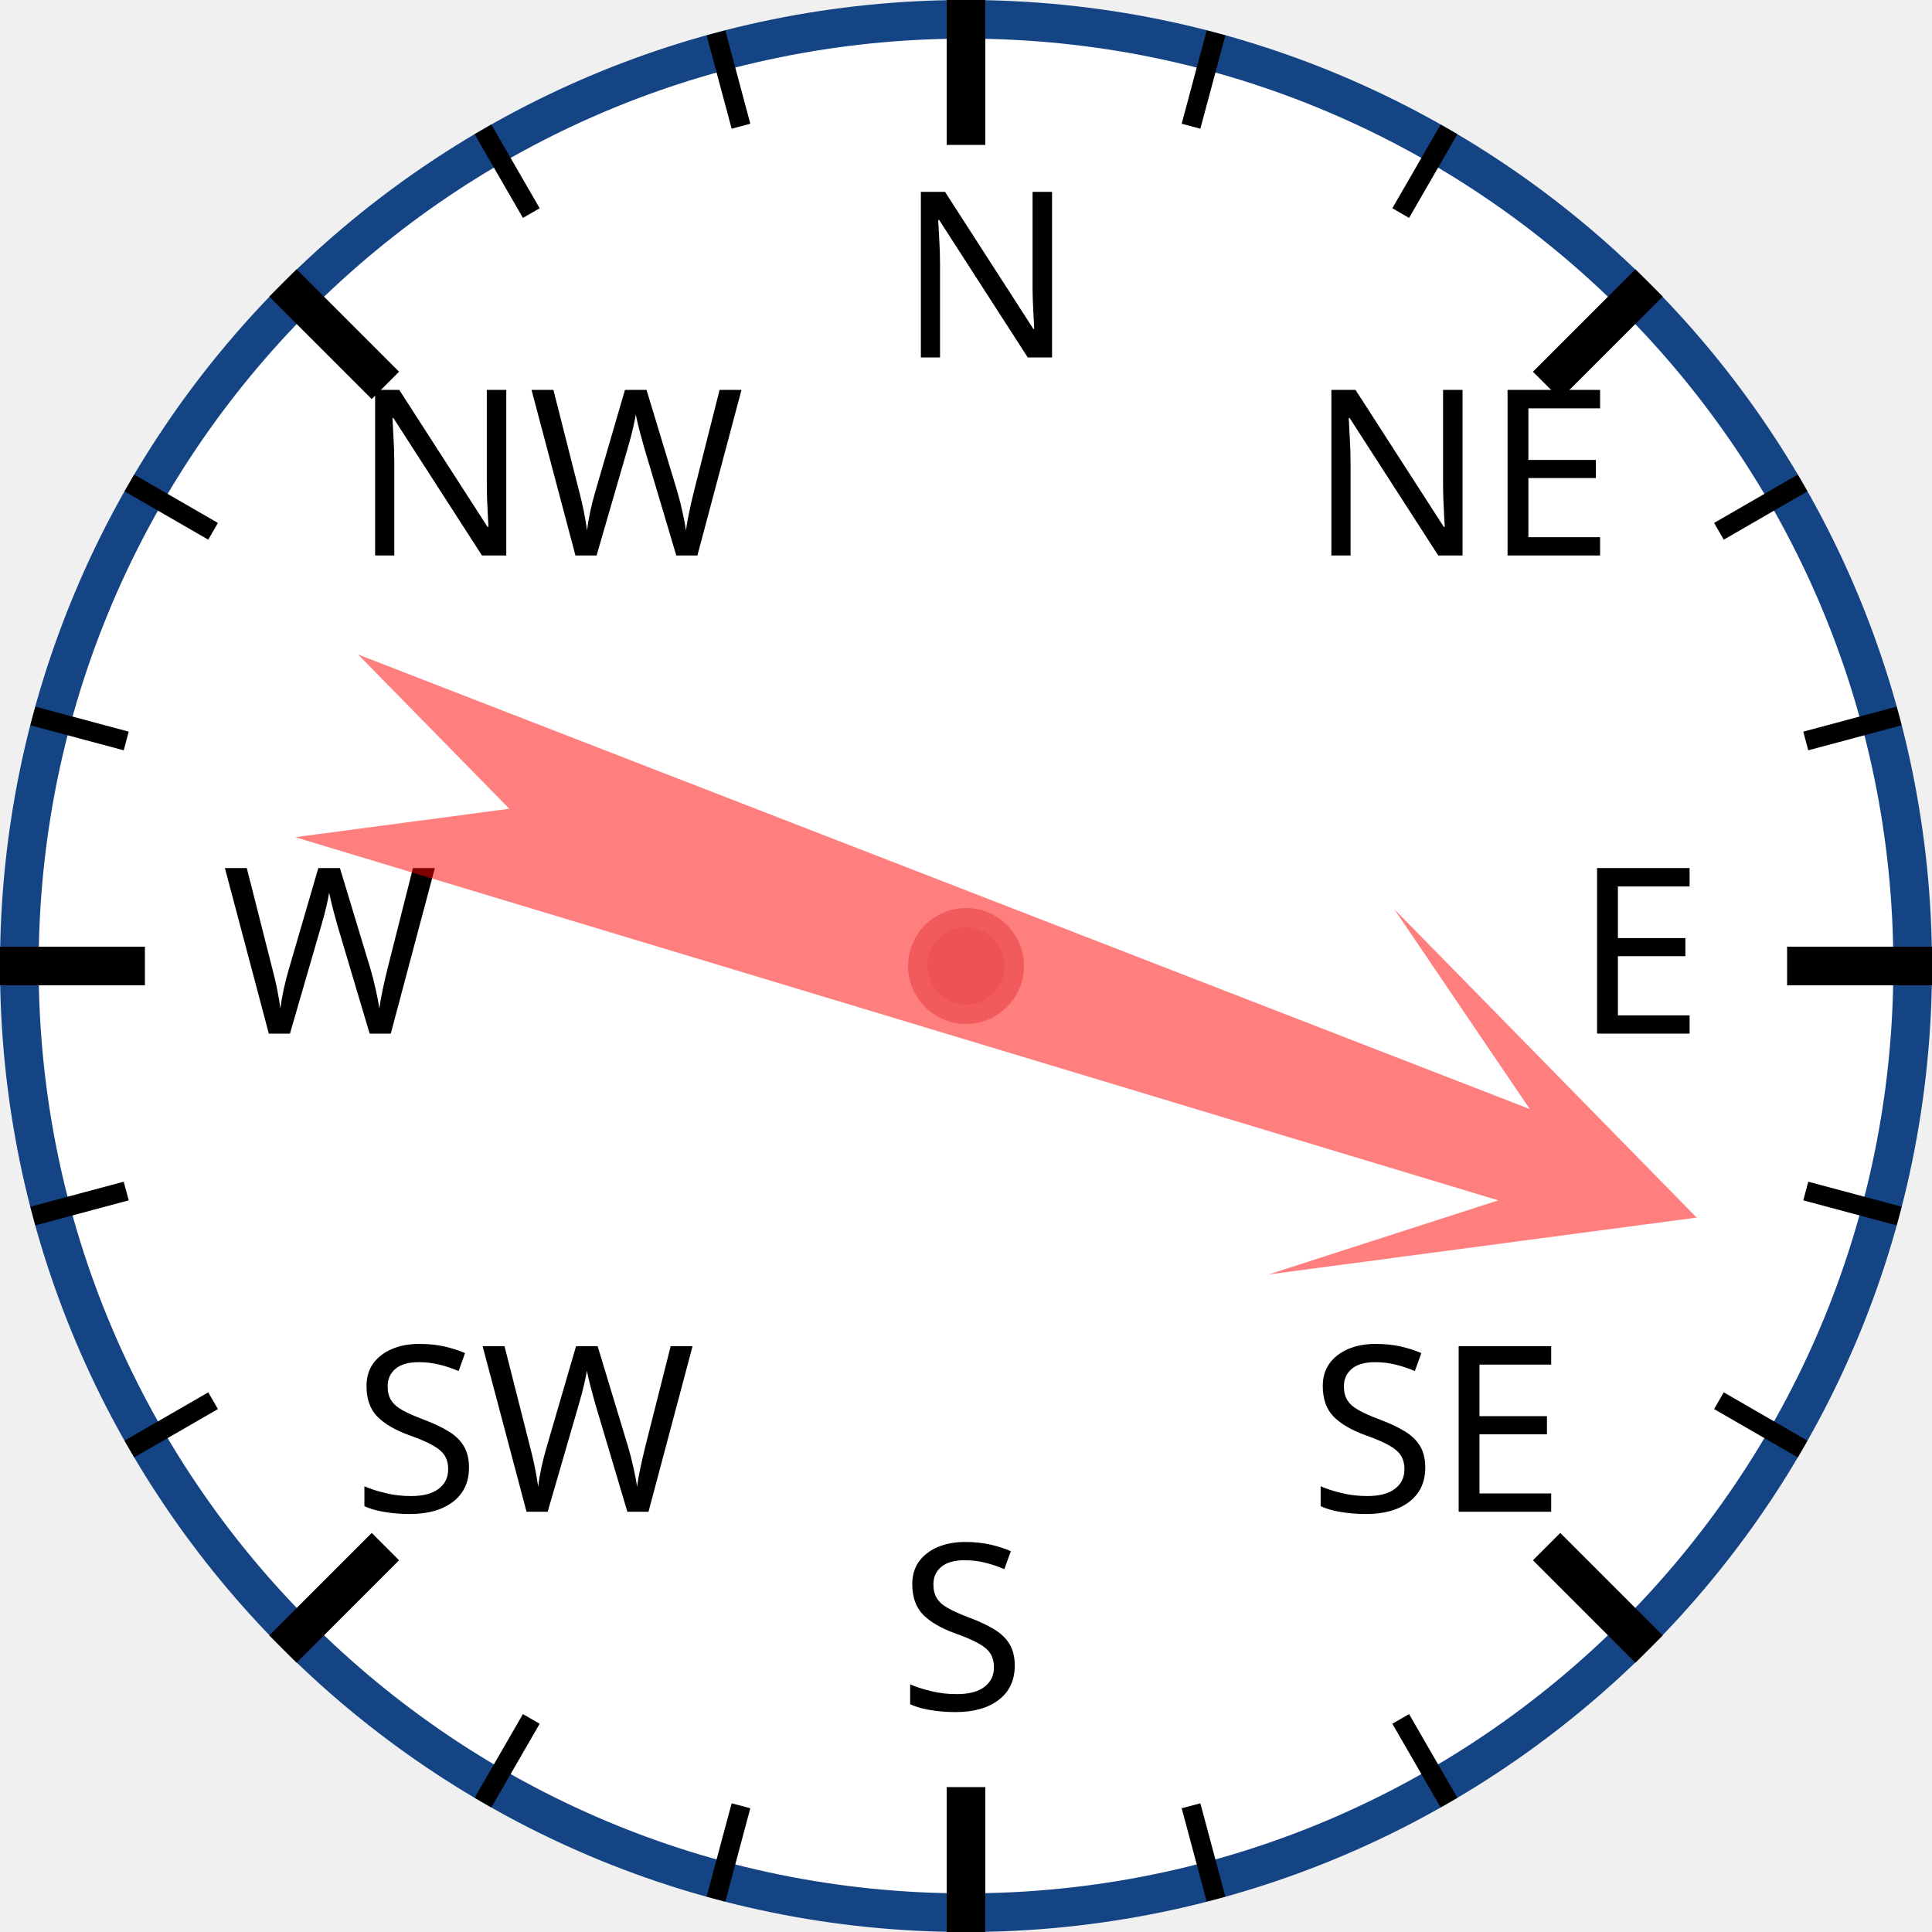
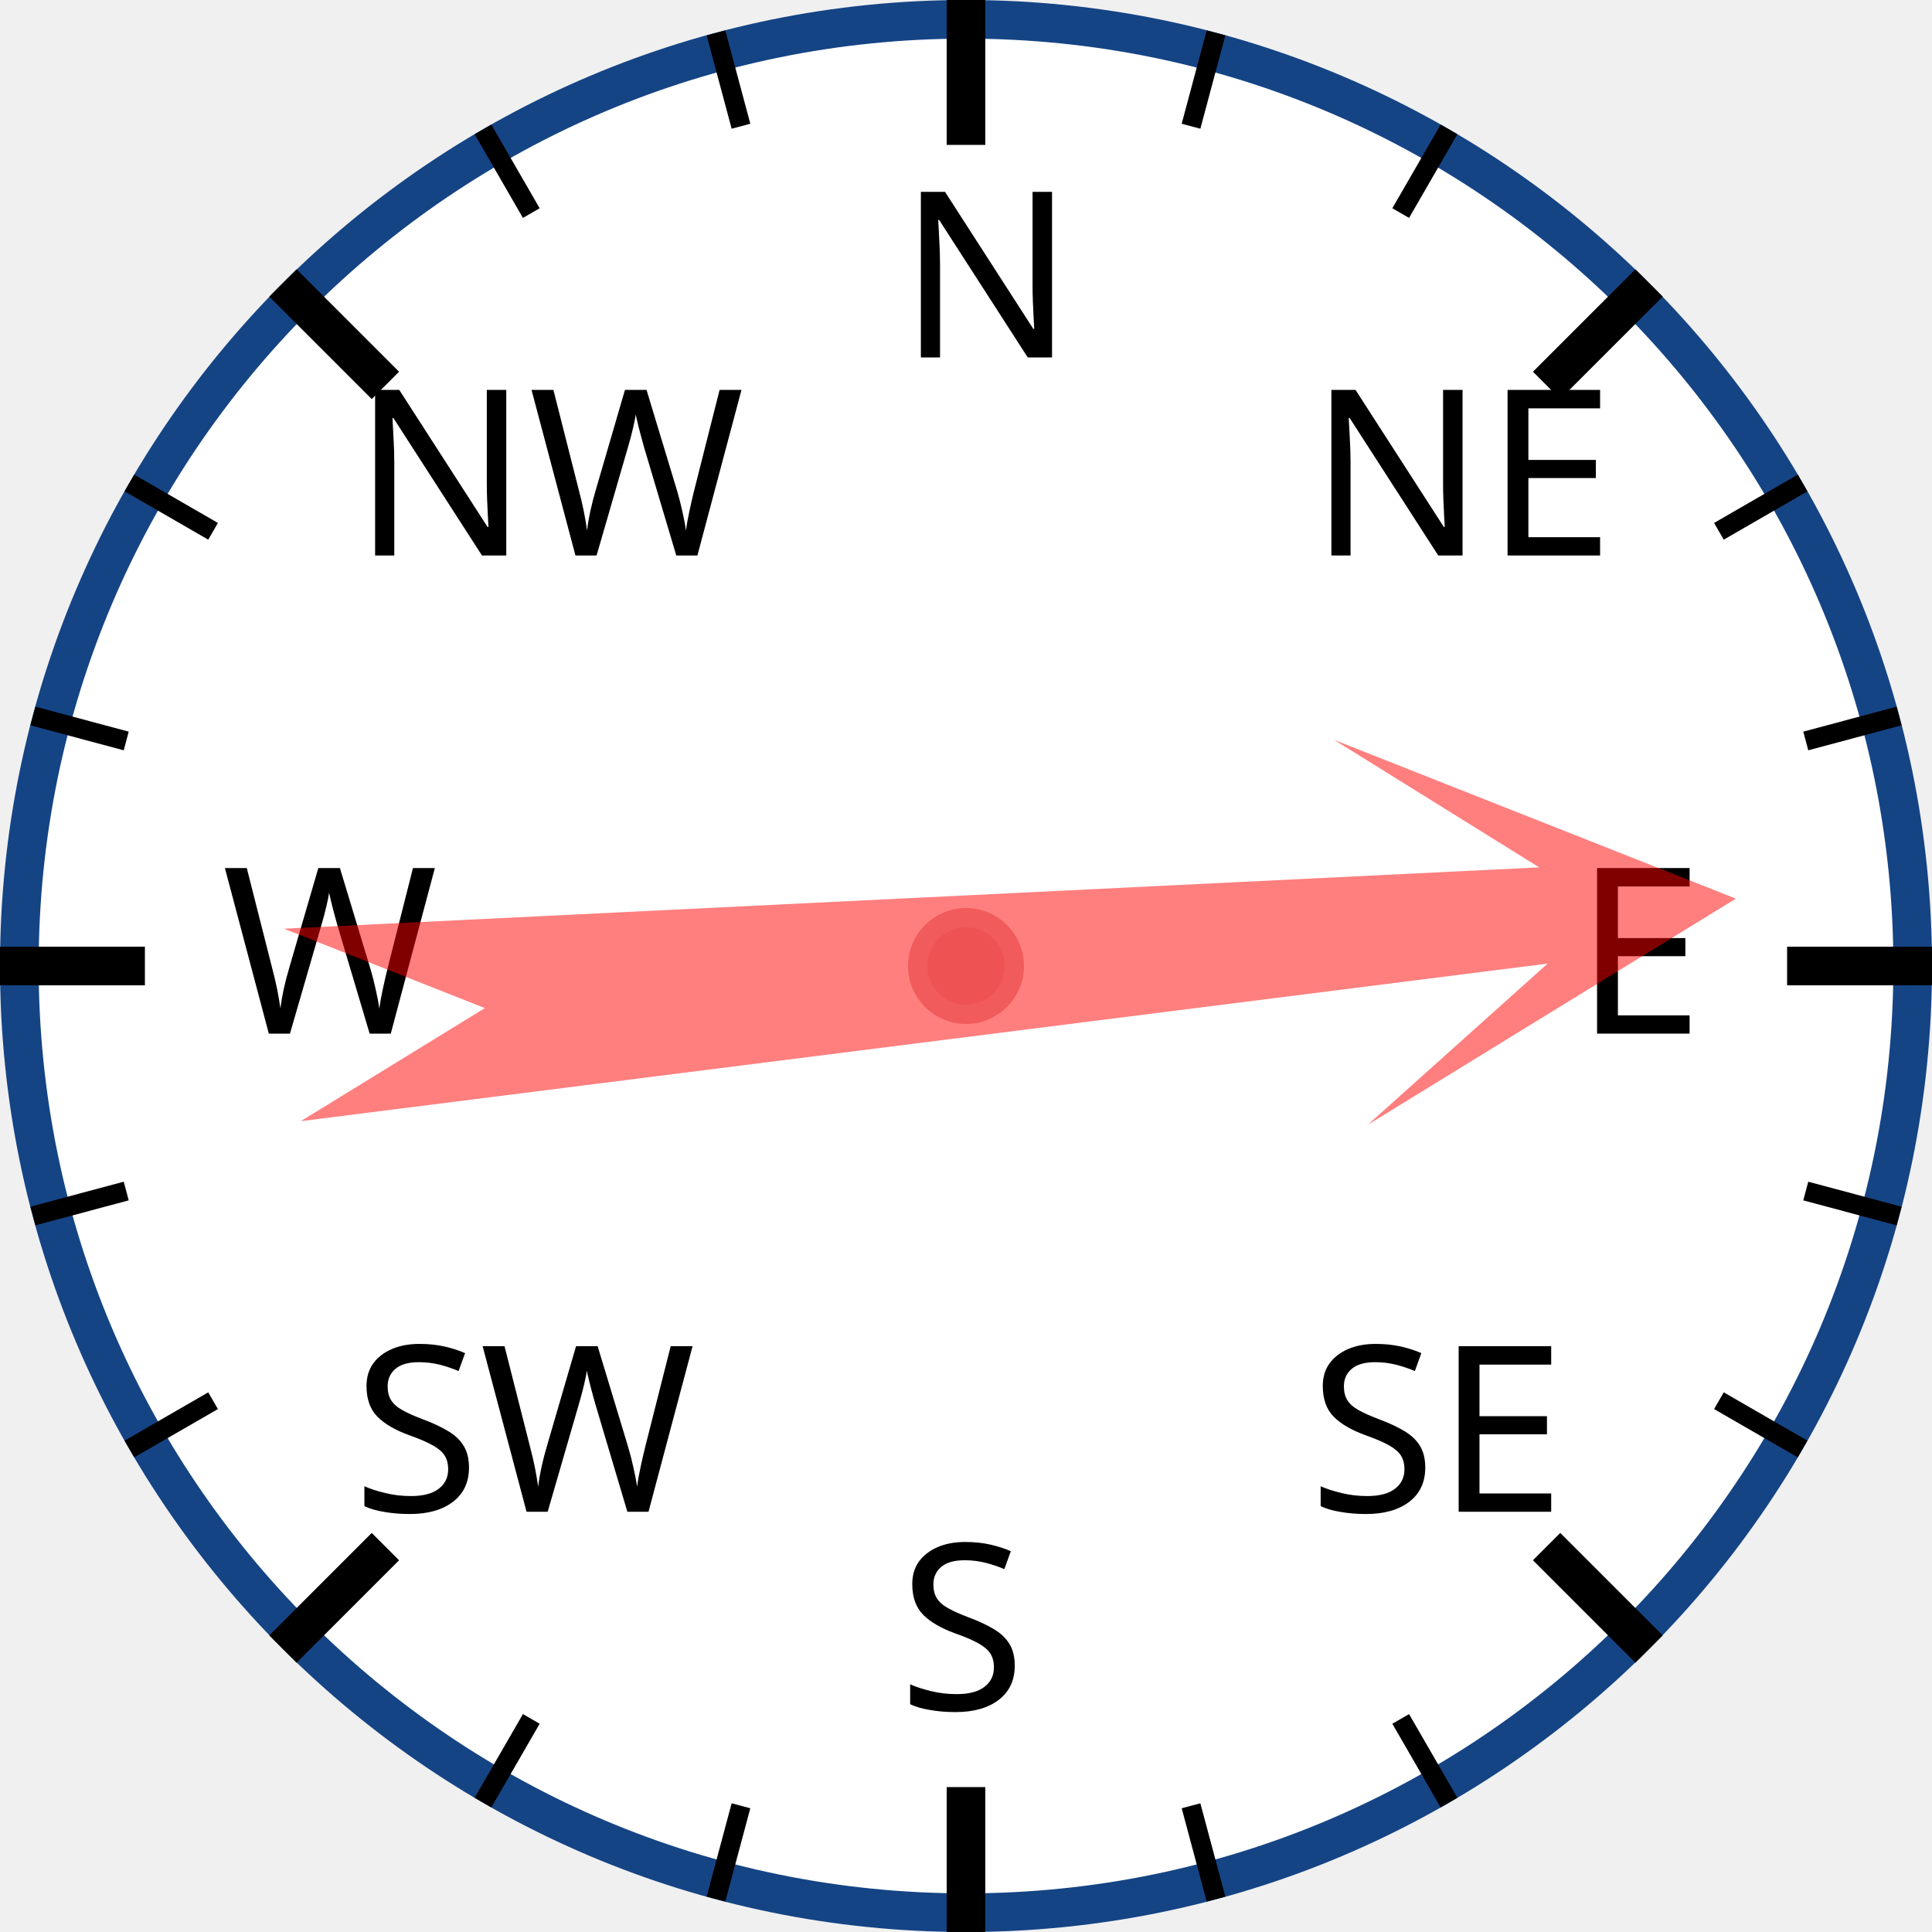
<svg xmlns="http://www.w3.org/2000/svg" width="120px" height="120px" viewBox="0 0 200 200">
  <circle cx="100" cy="100" r="98" style="fill: white; stroke: #154485; stroke-width: 4;" />
  <text x="93.0" y="37.0" style="font-family: sans-serif; font-size: 18pt;">N</text>
  <line x1="100.0" y1="0.0" x2="100.0" y2="15.0" style="stroke: black; stroke-width: 4;" />
  <line x1="74.118" y1="3.407" x2="76.706" y2="13.067" style="stroke: black; stroke-width: 2;" />
  <line x1="50" y1="13.397" x2="55" y2="22.058" style="stroke: black; stroke-width: 2;" />
  <text x="36.503" y="57.503" style="font-family: sans-serif; font-size: 18pt;">NW</text>
  <line x1="29.289" y1="29.289" x2="39.896" y2="39.896" style="stroke: black; stroke-width: 4;" />
  <line x1="13.397" y1="50" x2="22.058" y2="55" style="stroke: black; stroke-width: 2;" />
  <line x1="3.407" y1="74.118" x2="13.067" y2="76.706" style="stroke: black; stroke-width: 2;" />
  <text x="23.0" y="107.0" style="font-family: sans-serif; font-size: 18pt;">W</text>
  <line x1="0.0" y1="100.0" x2="15.0" y2="100.0" style="stroke: black; stroke-width: 4;" />
  <line x1="3.407" y1="125.882" x2="13.067" y2="123.294" style="stroke: black; stroke-width: 2;" />
  <line x1="13.397" y1="150" x2="22.058" y2="145" style="stroke: black; stroke-width: 2;" />
  <text x="36.503" y="156.497" style="font-family: sans-serif; font-size: 18pt;">SW</text>
  <line x1="29.289" y1="170.711" x2="39.896" y2="160.104" style="stroke: black; stroke-width: 4;" />
  <line x1="50" y1="186.603" x2="55" y2="177.942" style="stroke: black; stroke-width: 2;" />
  <line x1="74.118" y1="196.593" x2="76.706" y2="186.933" style="stroke: black; stroke-width: 2;" />
  <text x="93" y="177.0" style="font-family: sans-serif; font-size: 18pt;">S</text>
  <line x1="100" y1="200.0" x2="100" y2="185.0" style="stroke: black; stroke-width: 4;" />
  <line x1="125.882" y1="196.593" x2="123.294" y2="186.933" style="stroke: black; stroke-width: 2;" />
  <line x1="150.0" y1="186.603" x2="145.0" y2="177.942" style="stroke: black; stroke-width: 2;" />
  <text x="135.497" y="156.497" style="font-family: sans-serif; font-size: 18pt;">SE</text>
  <line x1="170.711" y1="170.711" x2="160.104" y2="160.104" style="stroke: black; stroke-width: 4;" />
  <line x1="186.603" y1="150" x2="177.942" y2="145" style="stroke: black; stroke-width: 2;" />
  <line x1="196.593" y1="125.882" x2="186.933" y2="123.294" style="stroke: black; stroke-width: 2;" />
  <text x="163.0" y="107" style="font-family: sans-serif; font-size: 18pt;">E</text>
  <line x1="200.0" y1="100" x2="185.0" y2="100" style="stroke: black; stroke-width: 4;" />
  <line x1="196.593" y1="74.118" x2="186.933" y2="76.706" style="stroke: black; stroke-width: 2;" />
  <line x1="186.603" y1="50" x2="177.942" y2="55" style="stroke: black; stroke-width: 2;" />
  <text x="135.497" y="57.503" style="font-family: sans-serif; font-size: 18pt;">NE</text>
  <line x1="170.711" y1="29.289" x2="160.104" y2="39.896" style="stroke: black; stroke-width: 4;" />
  <line x1="150" y1="13.397" x2="145" y2="22.058" style="stroke: black; stroke-width: 2;" />
  <line x1="125.882" y1="3.407" x2="123.294" y2="13.067" style="stroke: black; stroke-width: 2;" />
-   <polygon points="100 20 120 60 105 40 110 170 100 150 90 170 95 40 80 60" style="fill: red; fill-opacity: 0.5;" transform="rotate(109,100,100)" />
+   <polygon points="100 20 120 60 105 40 110 170 100 150 90 170 95 40 80 60" style="fill: red; fill-opacity: 0.5;" transform="rotate(85,100,100)" />
  <circle cx="100" cy="100" r="5" style="fill: #EE5252; stroke: #F25B5B; stroke-width: 2;" />
</svg>
